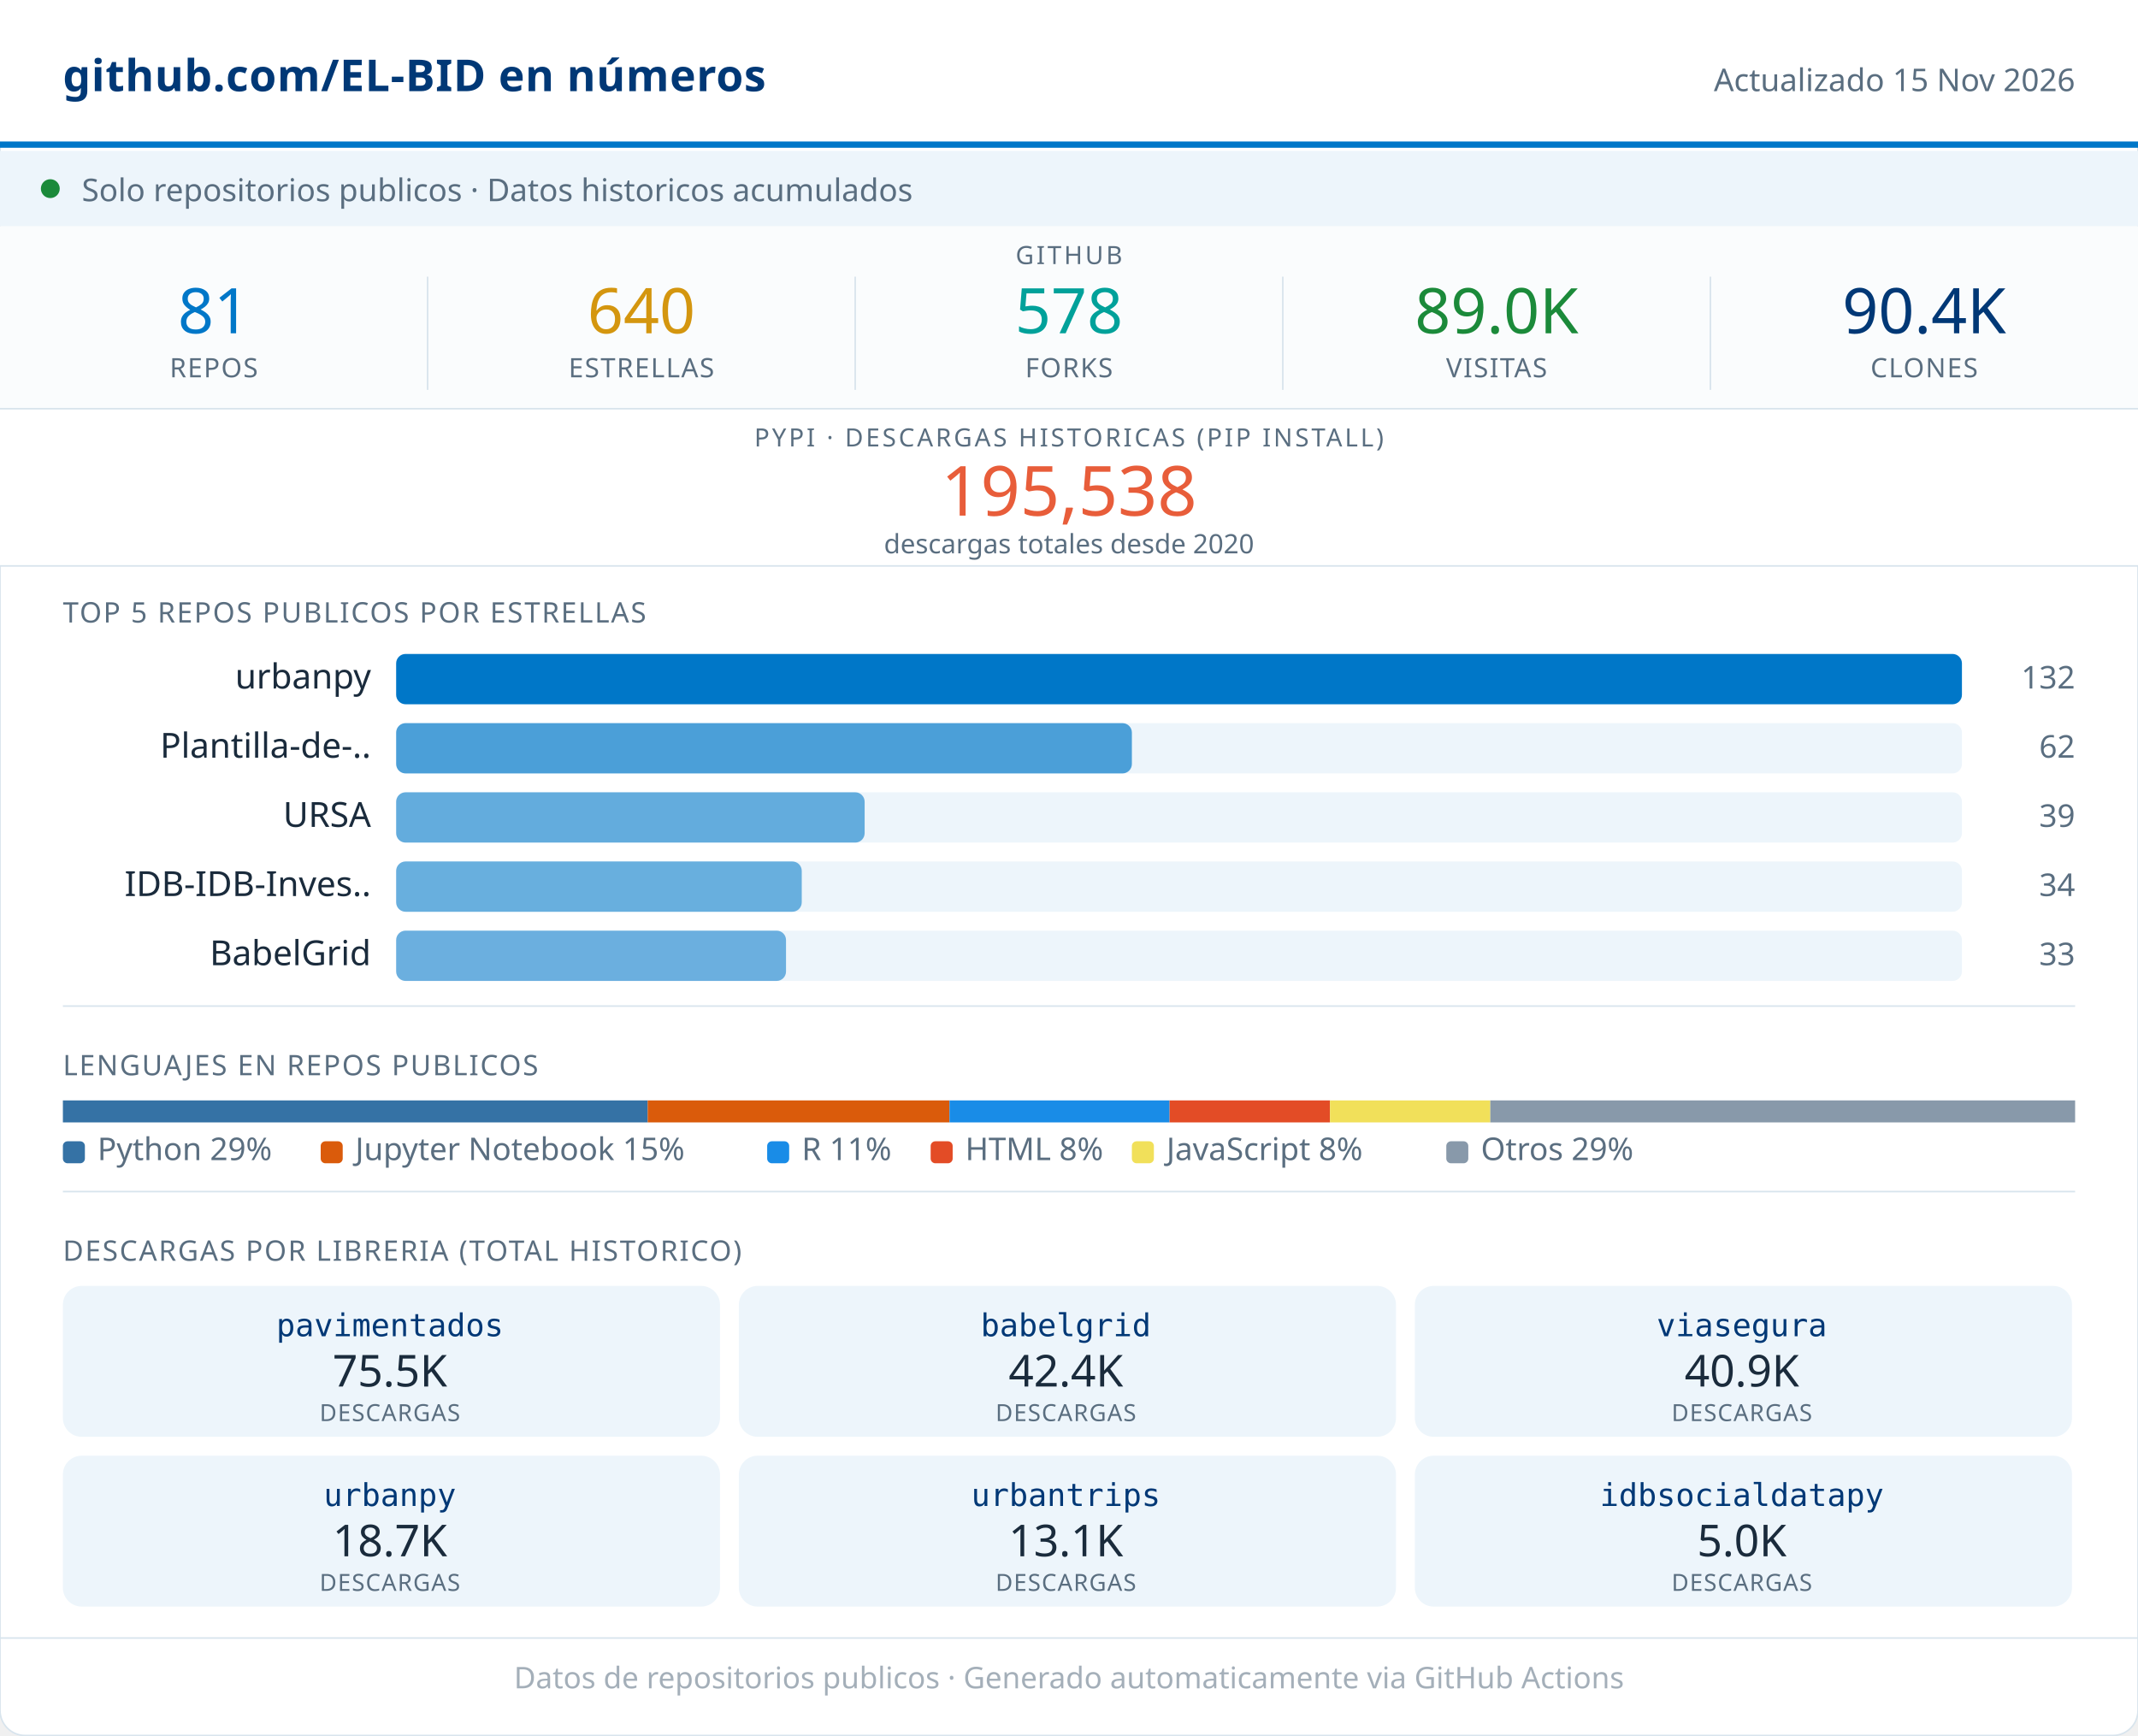
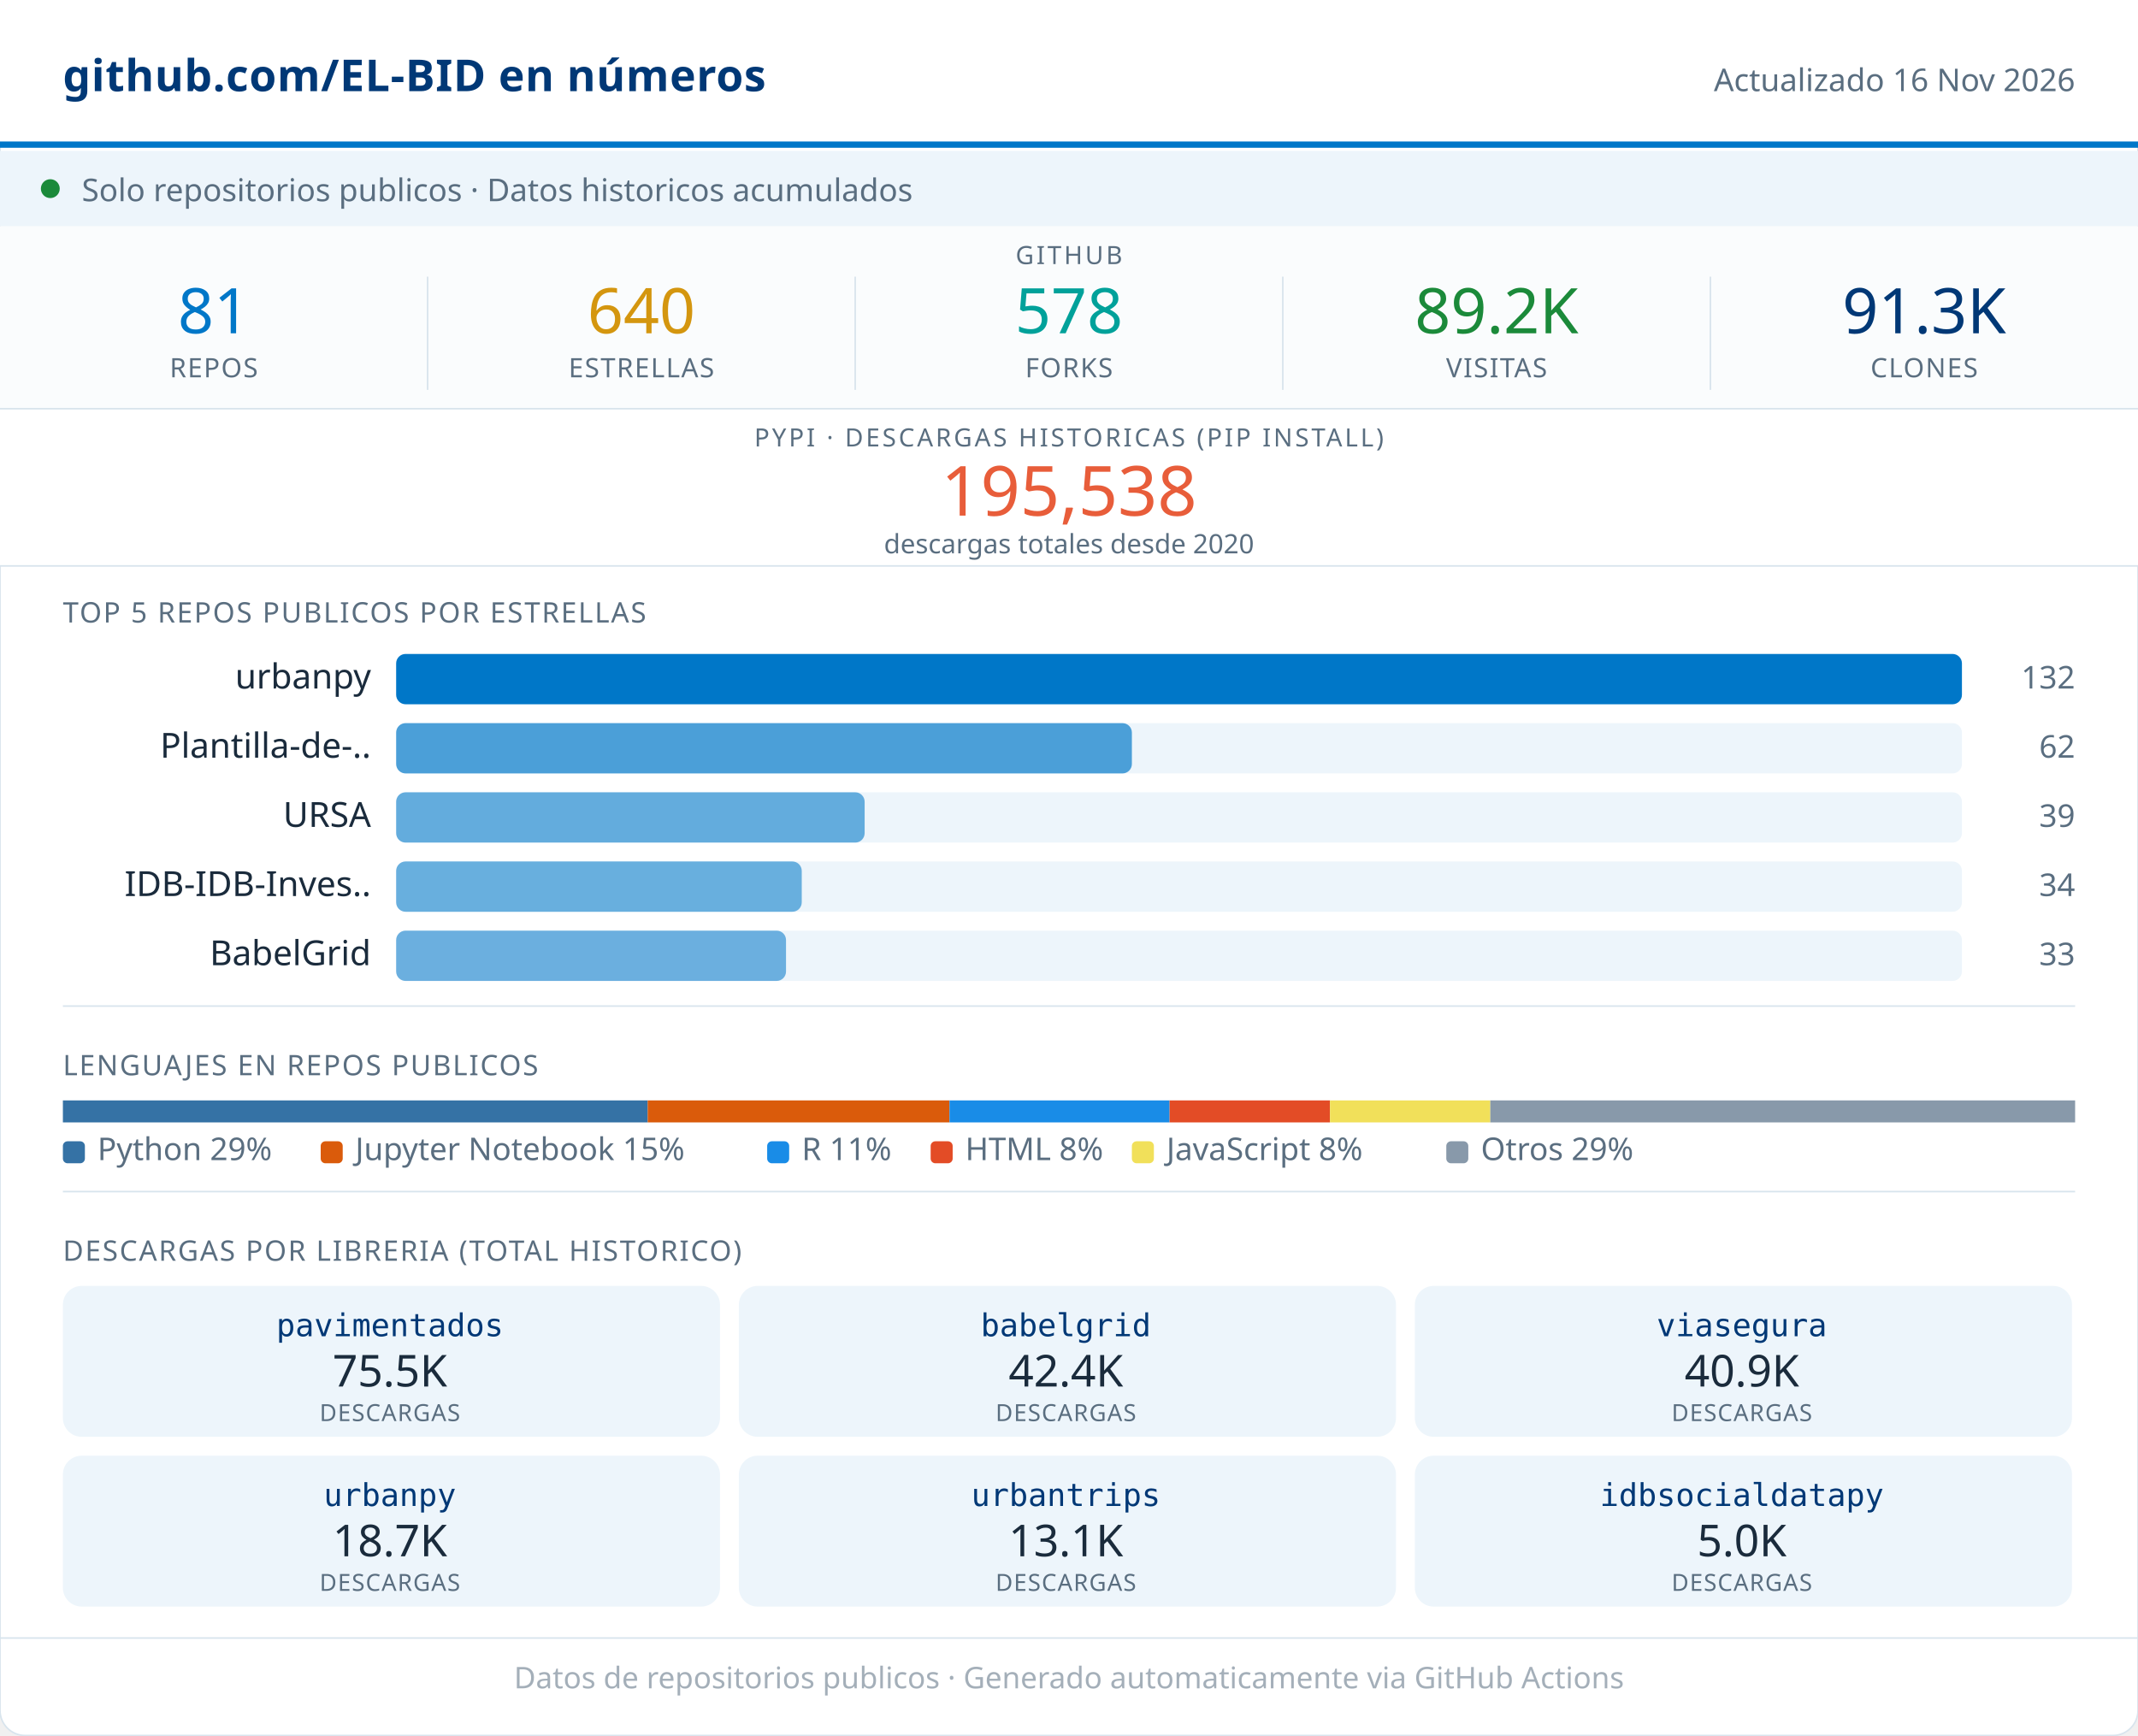
<svg xmlns="http://www.w3.org/2000/svg" width="680" viewBox="0 0 680 552" role="img">
  <rect width="680" height="552" rx="8" fill="#FFFFFF" stroke="#D8E4ED" stroke-width="0.5" />
  <rect x="0" y="0" width="680" height="46" fill="#FFFFFF" />
  <line x1="0" y1="46" x2="680" y2="46" stroke="#0077C8" stroke-width="2" />
  <text x="20" y="29" font-family="system-ui,sans-serif" font-size="14" font-weight="600" fill="#003876" letter-spacing="0.2">github.com/EL-BID en números</text>
-   <text x="660" y="29" font-family="system-ui,sans-serif" font-size="10" fill="#5A6E80" text-anchor="end">Actualizado 15 Nov 2026</text>
+   <text x="660" y="29" font-family="system-ui,sans-serif" font-size="10" fill="#5A6E80" text-anchor="end">Actualizado 16 Nov 2026</text>
  <rect x="0" y="48" width="680" height="24" fill="#EDF5FB" />
  <circle cx="16" cy="60" r="3" fill="#1B8A3A" />
  <text x="26" y="64" font-family="system-ui,sans-serif" font-size="10" fill="#5A6E80">Solo repositorios publicos · Datos historicos acumulados</text>
  <rect x="0" y="72" width="680" height="58" fill="#FAFCFD" />
  <text x="340" y="84" font-family="system-ui,sans-serif" font-size="8" fill="#5A6E80" text-anchor="middle" letter-spacing="0.8" font-weight="500">GITHUB</text>
  <text x="68" y="106" font-family="system-ui,sans-serif" font-size="20" font-weight="500" fill="#0077C8" text-anchor="middle">81</text>
  <text x="68" y="120" font-family="system-ui,sans-serif" font-size="8.5" fill="#5A6E80" text-anchor="middle" letter-spacing="0.4" font-weight="500">REPOS</text>
  <line x1="136" y1="88" x2="136" y2="124" stroke="#D8E4ED" stroke-width="0.5" />
  <text x="204" y="106" font-family="system-ui,sans-serif" font-size="20" font-weight="500" fill="#D4960F" text-anchor="middle">640</text>
  <text x="204" y="120" font-family="system-ui,sans-serif" font-size="8.5" fill="#5A6E80" text-anchor="middle" letter-spacing="0.4" font-weight="500">ESTRELLAS</text>
  <line x1="272" y1="88" x2="272" y2="124" stroke="#D8E4ED" stroke-width="0.5" />
  <text x="340" y="106" font-family="system-ui,sans-serif" font-size="20" font-weight="500" fill="#00A19A" text-anchor="middle">578</text>
  <text x="340" y="120" font-family="system-ui,sans-serif" font-size="8.5" fill="#5A6E80" text-anchor="middle" letter-spacing="0.4" font-weight="500">FORKS</text>
  <line x1="408" y1="88" x2="408" y2="124" stroke="#D8E4ED" stroke-width="0.5" />
-   <text x="476" y="106" font-family="system-ui,sans-serif" font-size="20" font-weight="500" fill="#1B8A3A" text-anchor="middle">89.0K</text>
+   <text x="476" y="106" font-family="system-ui,sans-serif" font-size="20" font-weight="500" fill="#1B8A3A" text-anchor="middle">89.2K</text>
  <text x="476" y="120" font-family="system-ui,sans-serif" font-size="8.5" fill="#5A6E80" text-anchor="middle" letter-spacing="0.4" font-weight="500">VISITAS</text>
  <line x1="544" y1="88" x2="544" y2="124" stroke="#D8E4ED" stroke-width="0.5" />
-   <text x="612" y="106" font-family="system-ui,sans-serif" font-size="20" font-weight="500" fill="#003876" text-anchor="middle">90.4K</text>
+   <text x="612" y="106" font-family="system-ui,sans-serif" font-size="20" font-weight="500" fill="#003876" text-anchor="middle">91.3K</text>
  <text x="612" y="120" font-family="system-ui,sans-serif" font-size="8.5" fill="#5A6E80" text-anchor="middle" letter-spacing="0.4" font-weight="500">CLONES</text>
  <rect x="0" y="130" width="680" height="50" fill="#FFFFFF" />
  <line x1="0" y1="130" x2="680" y2="130" stroke="#D8E4ED" stroke-width="0.5" />
  <text x="340" y="142" font-family="system-ui,sans-serif" font-size="8" fill="#5A6E80" text-anchor="middle" letter-spacing="0.8" font-weight="500">PYPI · DESCARGAS HISTORICAS (PIP INSTALL)</text>
  <text x="340" y="164" font-family="system-ui,sans-serif" font-size="22" font-weight="500" fill="#E85D3A" text-anchor="middle">195,538</text>
  <text x="340" y="176" font-family="system-ui,sans-serif" font-size="8.5" fill="#5A6E80" text-anchor="middle">descargas totales desde 2020</text>
  <line x1="0" y1="180" x2="680" y2="180" stroke="#D8E4ED" stroke-width="0.5" />
  <text x="20" y="198" font-family="system-ui,sans-serif" font-size="9" fill="#5A6E80" letter-spacing="0.5" font-weight="500">TOP 5 REPOS PUBLICOS POR ESTRELLAS</text>
  <text x="118" y="219" font-family="system-ui,sans-serif" font-size="11" fill="#1A2B3C" text-anchor="end">urbanpy</text>
  <rect x="126" y="208" width="498" height="16" rx="3" fill="#EDF5FB" />
  <rect x="126" y="208" width="498" height="16" rx="3" fill="#0077C8" opacity="1.00" />
  <text x="660" y="219" font-family="system-ui,sans-serif" font-size="10" fill="#5A6E80" text-anchor="end" font-weight="500">132</text>
  <text x="118" y="241" font-family="system-ui,sans-serif" font-size="11" fill="#1A2B3C" text-anchor="end">Plantilla-de-..</text>
  <rect x="126" y="230" width="498" height="16" rx="3" fill="#EDF5FB" />
  <rect x="126" y="230" width="234" height="16" rx="3" fill="#0077C8" opacity="0.68" />
  <text x="660" y="241" font-family="system-ui,sans-serif" font-size="10" fill="#5A6E80" text-anchor="end" font-weight="500">62</text>
  <text x="118" y="263" font-family="system-ui,sans-serif" font-size="11" fill="#1A2B3C" text-anchor="end">URSA</text>
  <rect x="126" y="252" width="498" height="16" rx="3" fill="#EDF5FB" />
  <rect x="126" y="252" width="149" height="16" rx="3" fill="#0077C8" opacity="0.58" />
  <text x="660" y="263" font-family="system-ui,sans-serif" font-size="10" fill="#5A6E80" text-anchor="end" font-weight="500">39</text>
  <text x="118" y="285" font-family="system-ui,sans-serif" font-size="11" fill="#1A2B3C" text-anchor="end">IDB-IDB-Inves..</text>
  <rect x="126" y="274" width="498" height="16" rx="3" fill="#EDF5FB" />
  <rect x="126" y="274" width="129" height="16" rx="3" fill="#0077C8" opacity="0.56" />
  <text x="660" y="285" font-family="system-ui,sans-serif" font-size="10" fill="#5A6E80" text-anchor="end" font-weight="500">34</text>
  <text x="118" y="307" font-family="system-ui,sans-serif" font-size="11" fill="#1A2B3C" text-anchor="end">BabelGrid</text>
  <rect x="126" y="296" width="498" height="16" rx="3" fill="#EDF5FB" />
  <rect x="126" y="296" width="124" height="16" rx="3" fill="#0077C8" opacity="0.55" />
  <text x="660" y="307" font-family="system-ui,sans-serif" font-size="10" fill="#5A6E80" text-anchor="end" font-weight="500">33</text>
  <line x1="20" y1="320" x2="660" y2="320" stroke="#D8E4ED" stroke-width="0.5" />
  <text x="20" y="342" font-family="system-ui,sans-serif" font-size="9" fill="#5A6E80" letter-spacing="0.5" font-weight="500">LENGUAJES EN REPOS PUBLICOS</text>
  <rect x="20" y="350" width="186" height="7" fill="#3572A5" />
  <rect x="206" y="350" width="96" height="7" fill="#DA5B0B" />
  <rect x="302" y="350" width="70" height="7" fill="#198CE7" />
  <rect x="372" y="350" width="51" height="7" fill="#e34c26" />
  <rect x="423" y="350" width="51" height="7" fill="#f1e05a" />
  <rect x="474" y="350" width="186" height="7" fill="#8899AA" />
  <rect x="20" y="363" width="7" height="7" rx="1.5" fill="#3572A5" />
  <text x="31" y="369" font-family="system-ui,sans-serif" font-size="10" fill="#5A6E80">Python 29%</text>
  <rect x="102" y="363" width="7" height="7" rx="1.5" fill="#DA5B0B" />
  <text x="113" y="369" font-family="system-ui,sans-serif" font-size="10" fill="#5A6E80">Jupyter Notebook 15%</text>
  <rect x="244" y="363" width="7" height="7" rx="1.5" fill="#198CE7" />
  <text x="255" y="369" font-family="system-ui,sans-serif" font-size="10" fill="#5A6E80">R 11%</text>
  <rect x="296" y="363" width="7" height="7" rx="1.5" fill="#e34c26" />
  <text x="307" y="369" font-family="system-ui,sans-serif" font-size="10" fill="#5A6E80">HTML 8%</text>
  <rect x="360" y="363" width="7" height="7" rx="1.5" fill="#f1e05a" />
  <text x="371" y="369" font-family="system-ui,sans-serif" font-size="10" fill="#5A6E80">JavaScript 8%</text>
  <rect x="460" y="363" width="7" height="7" rx="1.5" fill="#8899AA" />
  <text x="471" y="369" font-family="system-ui,sans-serif" font-size="10" fill="#5A6E80">Otros 29%</text>
  <line x1="20" y1="379" x2="660" y2="379" stroke="#D8E4ED" stroke-width="0.5" />
  <text x="20" y="401" font-family="system-ui,sans-serif" font-size="9" fill="#5A6E80" letter-spacing="0.5" font-weight="500">DESCARGAS POR LIBRERIA (TOTAL HISTORICO)</text>
  <rect x="20" y="409" width="209" height="48" rx="6" fill="#EDF5FB" />
  <text x="124" y="425" font-family="monospace" font-size="10" font-weight="500" fill="#003876" text-anchor="middle">pavimentados</text>
  <text x="124" y="441" font-family="system-ui,sans-serif" font-size="14" font-weight="500" fill="#1A2B3C" text-anchor="middle">75.5K</text>
  <text x="124" y="452" font-family="system-ui,sans-serif" font-size="7.5" fill="#5A6E80" text-anchor="middle" letter-spacing="0.3">DESCARGAS</text>
  <rect x="235" y="409" width="209" height="48" rx="6" fill="#EDF5FB" />
  <text x="339" y="425" font-family="monospace" font-size="10" font-weight="500" fill="#003876" text-anchor="middle">babelgrid</text>
  <text x="339" y="441" font-family="system-ui,sans-serif" font-size="14" font-weight="500" fill="#1A2B3C" text-anchor="middle">42.4K</text>
  <text x="339" y="452" font-family="system-ui,sans-serif" font-size="7.5" fill="#5A6E80" text-anchor="middle" letter-spacing="0.3">DESCARGAS</text>
  <rect x="450" y="409" width="209" height="48" rx="6" fill="#EDF5FB" />
  <text x="554" y="425" font-family="monospace" font-size="10" font-weight="500" fill="#003876" text-anchor="middle">viasegura</text>
  <text x="554" y="441" font-family="system-ui,sans-serif" font-size="14" font-weight="500" fill="#1A2B3C" text-anchor="middle">40.9K</text>
  <text x="554" y="452" font-family="system-ui,sans-serif" font-size="7.5" fill="#5A6E80" text-anchor="middle" letter-spacing="0.3">DESCARGAS</text>
  <rect x="20" y="463" width="209" height="48" rx="6" fill="#EDF5FB" />
  <text x="124" y="479" font-family="monospace" font-size="10" font-weight="500" fill="#003876" text-anchor="middle">urbanpy</text>
  <text x="124" y="495" font-family="system-ui,sans-serif" font-size="14" font-weight="500" fill="#1A2B3C" text-anchor="middle">18.7K</text>
  <text x="124" y="506" font-family="system-ui,sans-serif" font-size="7.5" fill="#5A6E80" text-anchor="middle" letter-spacing="0.3">DESCARGAS</text>
  <rect x="235" y="463" width="209" height="48" rx="6" fill="#EDF5FB" />
  <text x="339" y="479" font-family="monospace" font-size="10" font-weight="500" fill="#003876" text-anchor="middle">urbantrips</text>
  <text x="339" y="495" font-family="system-ui,sans-serif" font-size="14" font-weight="500" fill="#1A2B3C" text-anchor="middle">13.1K</text>
  <text x="339" y="506" font-family="system-ui,sans-serif" font-size="7.5" fill="#5A6E80" text-anchor="middle" letter-spacing="0.3">DESCARGAS</text>
  <rect x="450" y="463" width="209" height="48" rx="6" fill="#EDF5FB" />
  <text x="554" y="479" font-family="monospace" font-size="10" font-weight="500" fill="#003876" text-anchor="middle">idbsocialdatapy</text>
  <text x="554" y="495" font-family="system-ui,sans-serif" font-size="14" font-weight="500" fill="#1A2B3C" text-anchor="middle">5.0K</text>
  <text x="554" y="506" font-family="system-ui,sans-serif" font-size="7.5" fill="#5A6E80" text-anchor="middle" letter-spacing="0.3">DESCARGAS</text>
  <line x1="0" y1="521" x2="680" y2="521" stroke="#D8E4ED" stroke-width="0.5" />
  <text x="340" y="537" font-family="system-ui,sans-serif" font-size="9.5" fill="#5A6E80" text-anchor="middle" opacity="0.55">Datos de repositorios publicos · Generado automaticamente via GitHub Actions</text>
</svg>
